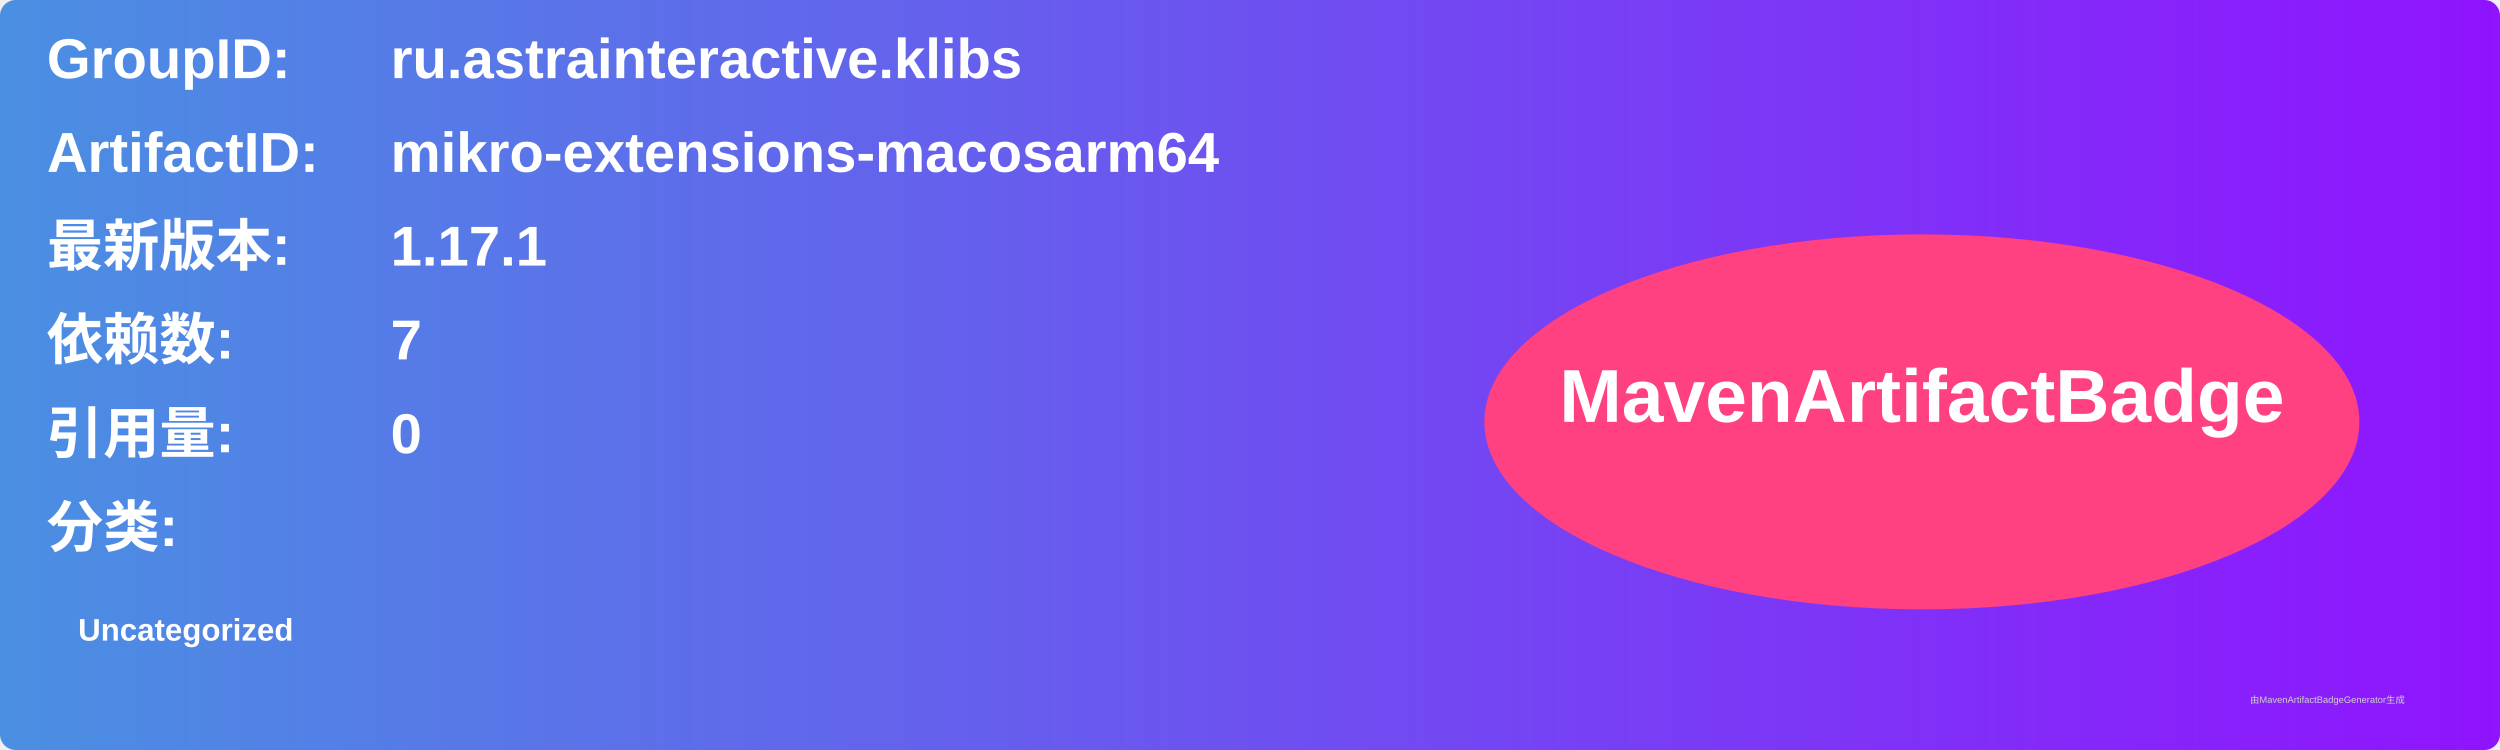
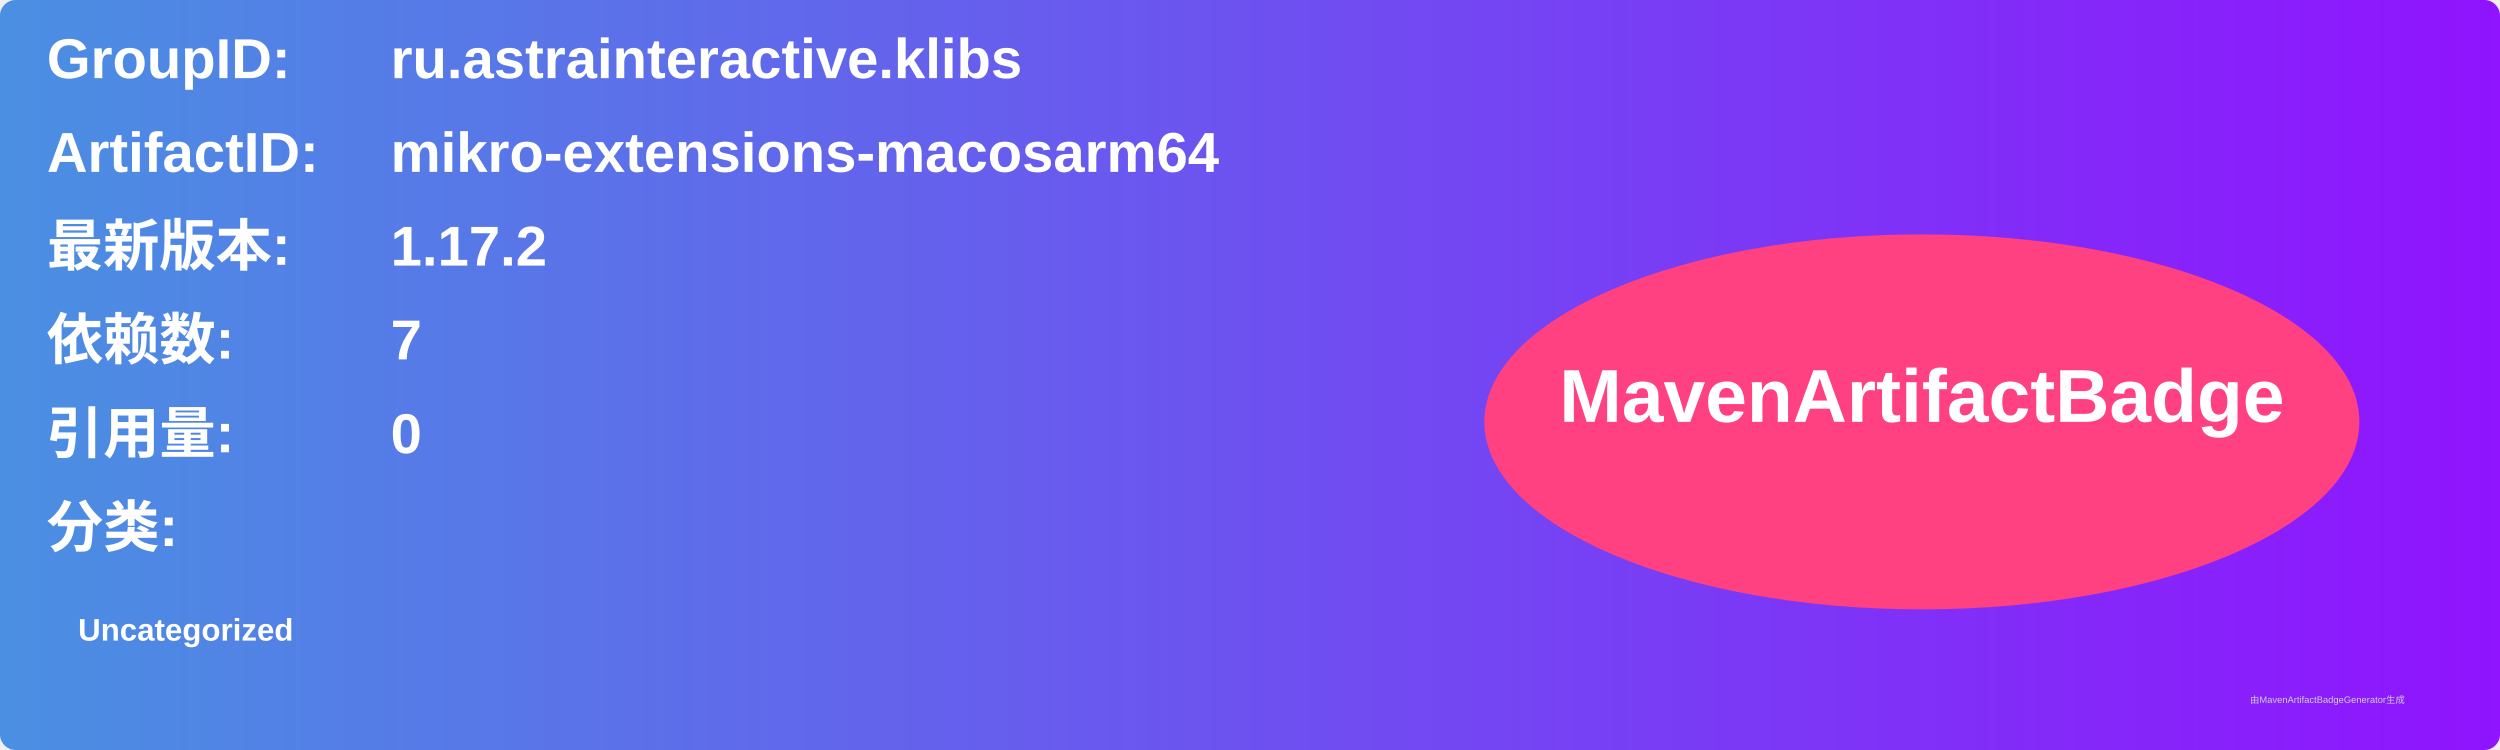
<svg xmlns="http://www.w3.org/2000/svg" width="800" height="240" viewBox="0 0 800 240">
  <linearGradient id="grad" x1="0%" y1="0%" x2="100%" y2="0%">
    <stop offset="0%" stop-color="#4a90e2" />
    <stop offset="100%" stop-color="#9013fe" />
  </linearGradient>
  <rect width="100%" height="100%" rx="5" ry="5" fill="url(#grad)" />
  <g transform="translate(15, 15)">
    <text x="0" y="10" font-family="Arial" font-size="18" fill="white" font-weight="bold" width="260">GroupID:</text>
    <text x="110" y="10" font-family="Arial" font-size="18" fill="white" font-weight="bold" width="460">ru.astrainteractive.klibs</text>
    <text x="0" y="40" font-family="Arial" font-size="18" fill="white" font-weight="bold" width="260">ArtifactID:</text>
    <text x="110" y="40" font-family="Arial" font-size="18" fill="white" font-weight="bold" width="460">mikro-extensions-macosarm64</text>
    <text x="0" y="70" font-family="Arial" font-size="18" fill="white" font-weight="bold">最新版本:</text>
    <text x="110" y="70" font-family="Arial" font-size="18" fill="white" font-weight="bold">
-       <tspan font-weight="bold">1.17.1</tspan>
+       <tspan font-weight="bold">1.17.2</tspan>
    </text>
    <text x="0" y="100" font-family="Arial" font-size="18" fill="white" font-weight="bold">依赖数: </text>
    <text x="110" y="100" font-family="Arial" font-size="18" fill="white">
      <tspan font-weight="bold">7</tspan>
    </text>
    <text x="0" y="130" font-family="Arial" font-size="18" fill="white" font-weight="bold">引用量: </text>
    <text x="110" y="130" font-family="Arial" font-size="18" fill="white">
      <tspan font-weight="bold">0</tspan>
    </text>
    <text x="0" y="160" font-family="Arial" font-size="18" fill="white" font-weight="bold">分类:</text>
    <text x="10" y="190" font-family="Arial" font-size="10" fill="white">
      <tspan font-weight="bold">Uncategorized</tspan>
    </text>
    <ellipse cx="600" cy="120" rx="140" ry="60" fill="#ff4081" />
    <text x="600" y="120" text-anchor="middle" font-family="Arial" font-size="24" fill="white" font-weight="bold">MavenArtifactBadge</text>
  </g>
  <text x="720" y="225" font-family="Arial" font-size="3" fill="#d0d0d0">由MavenArtifactBadgeGenerator生成</text>
</svg>
